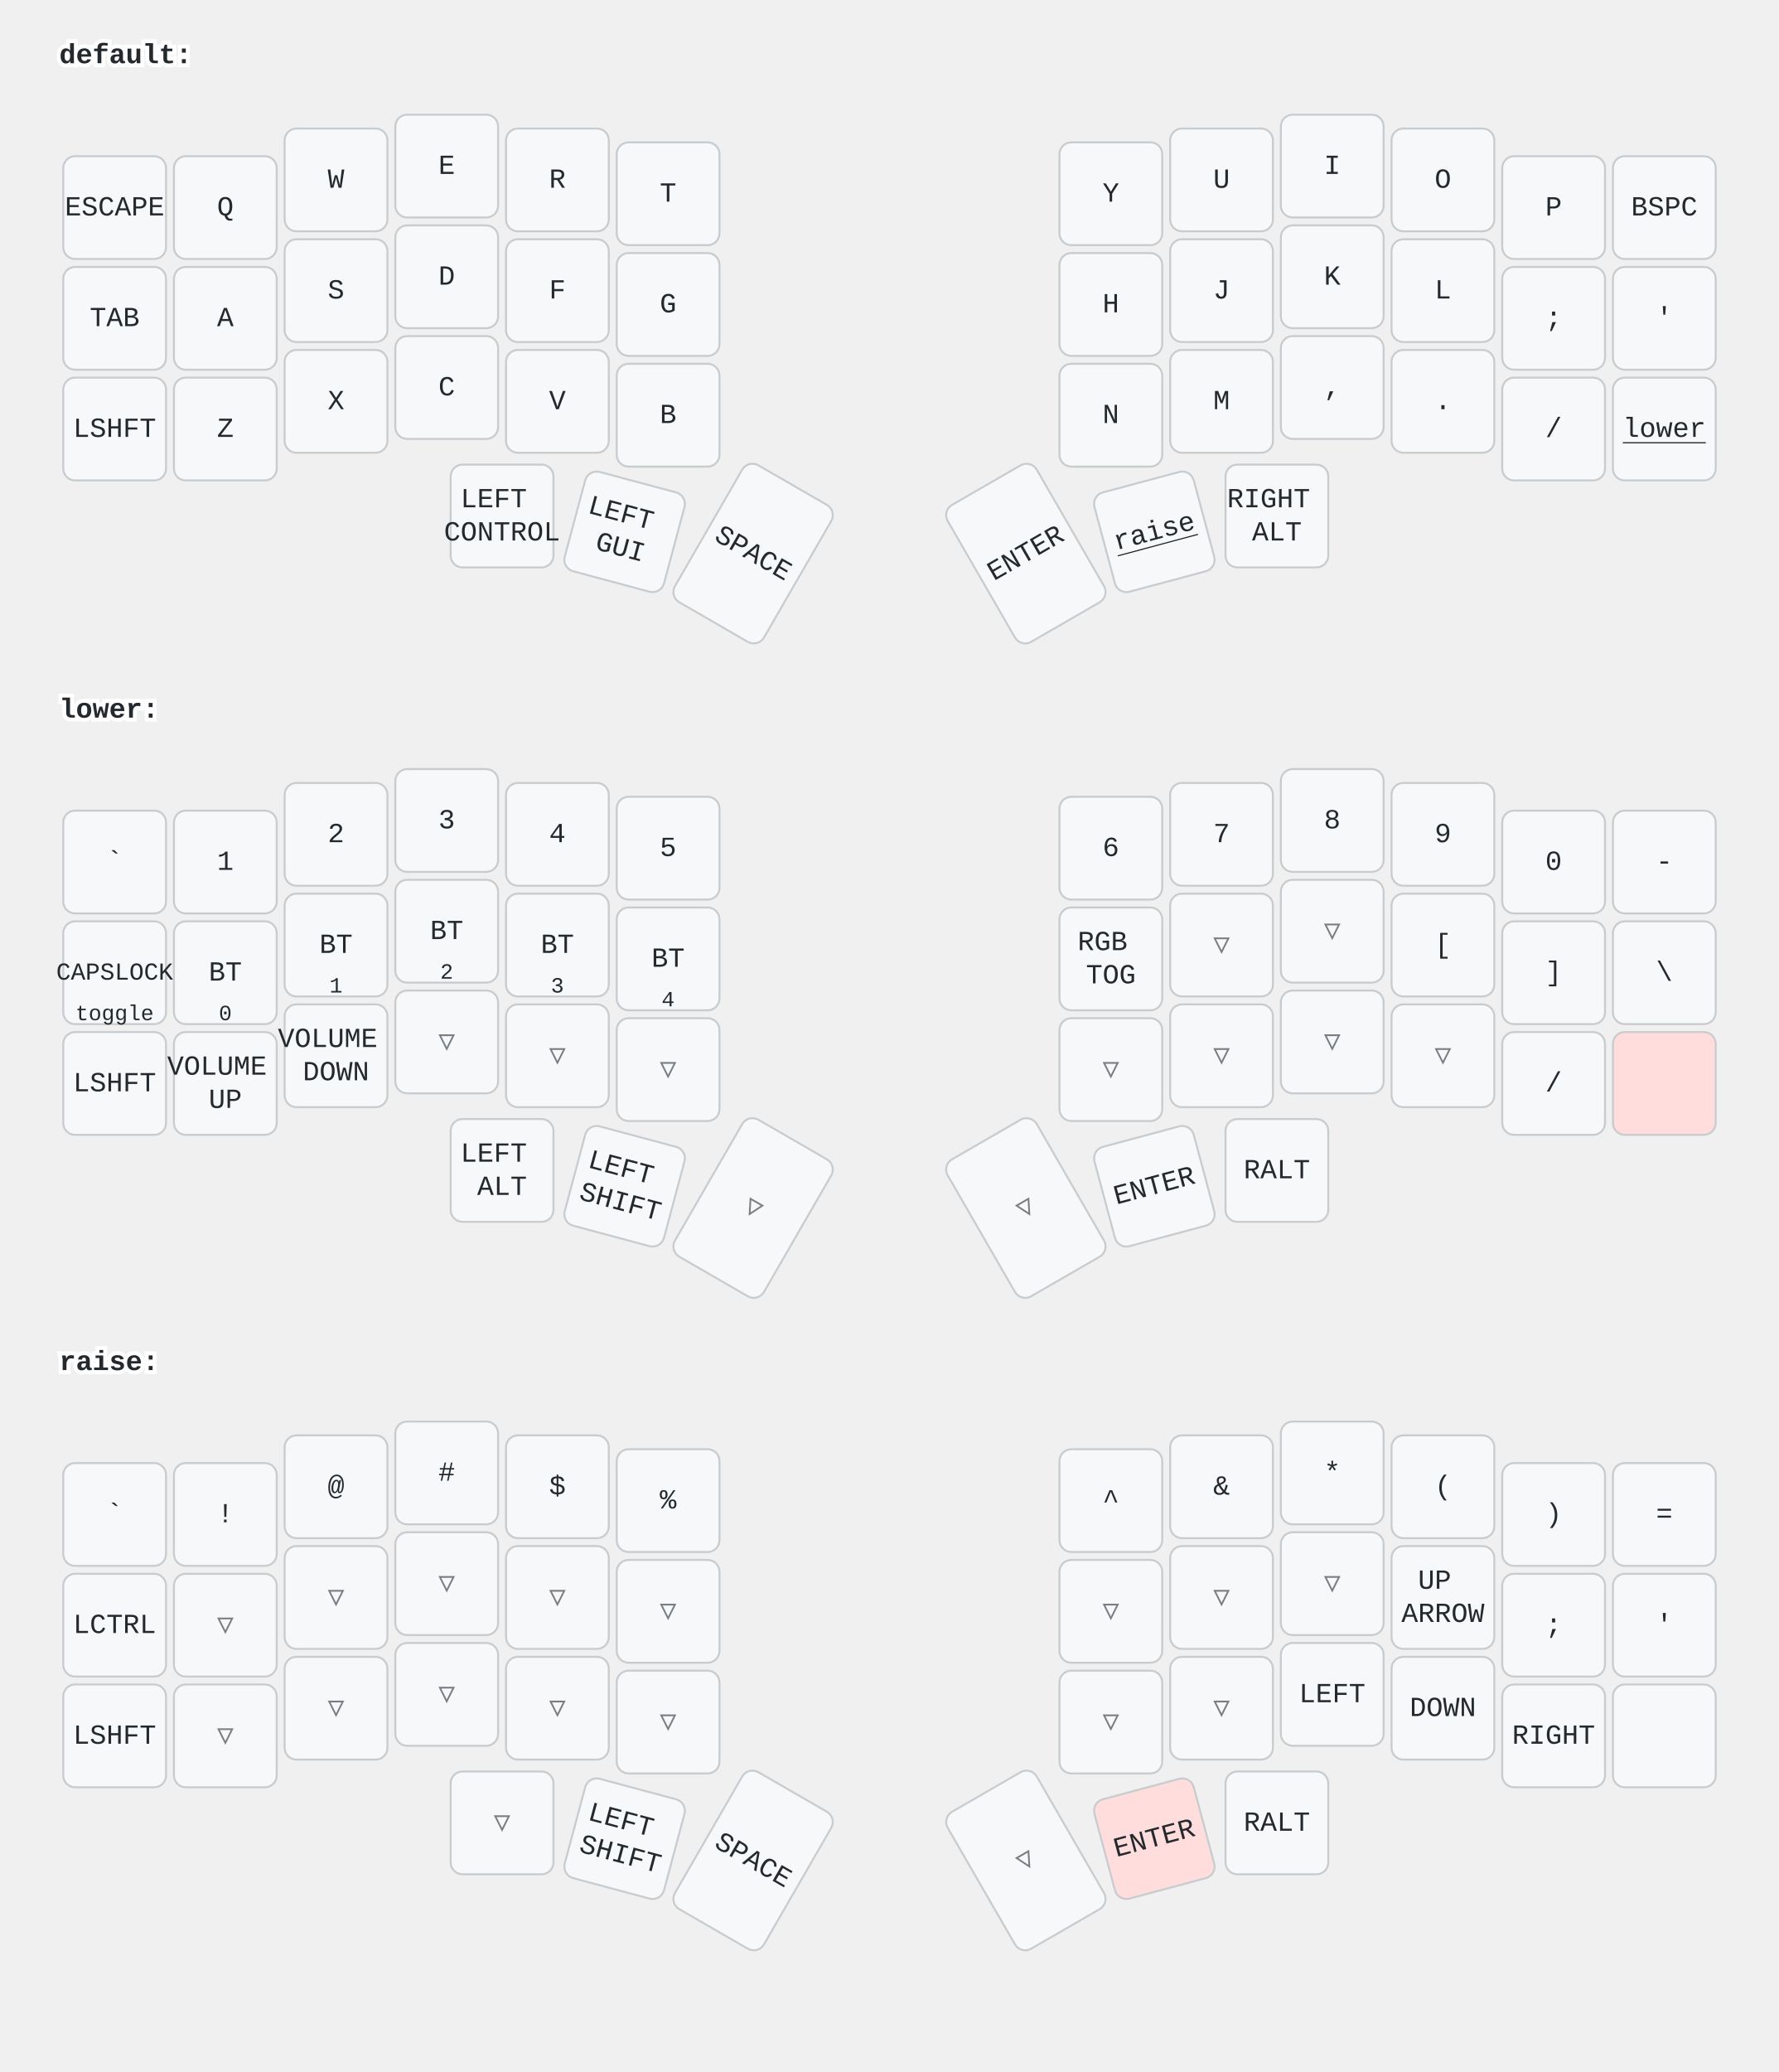
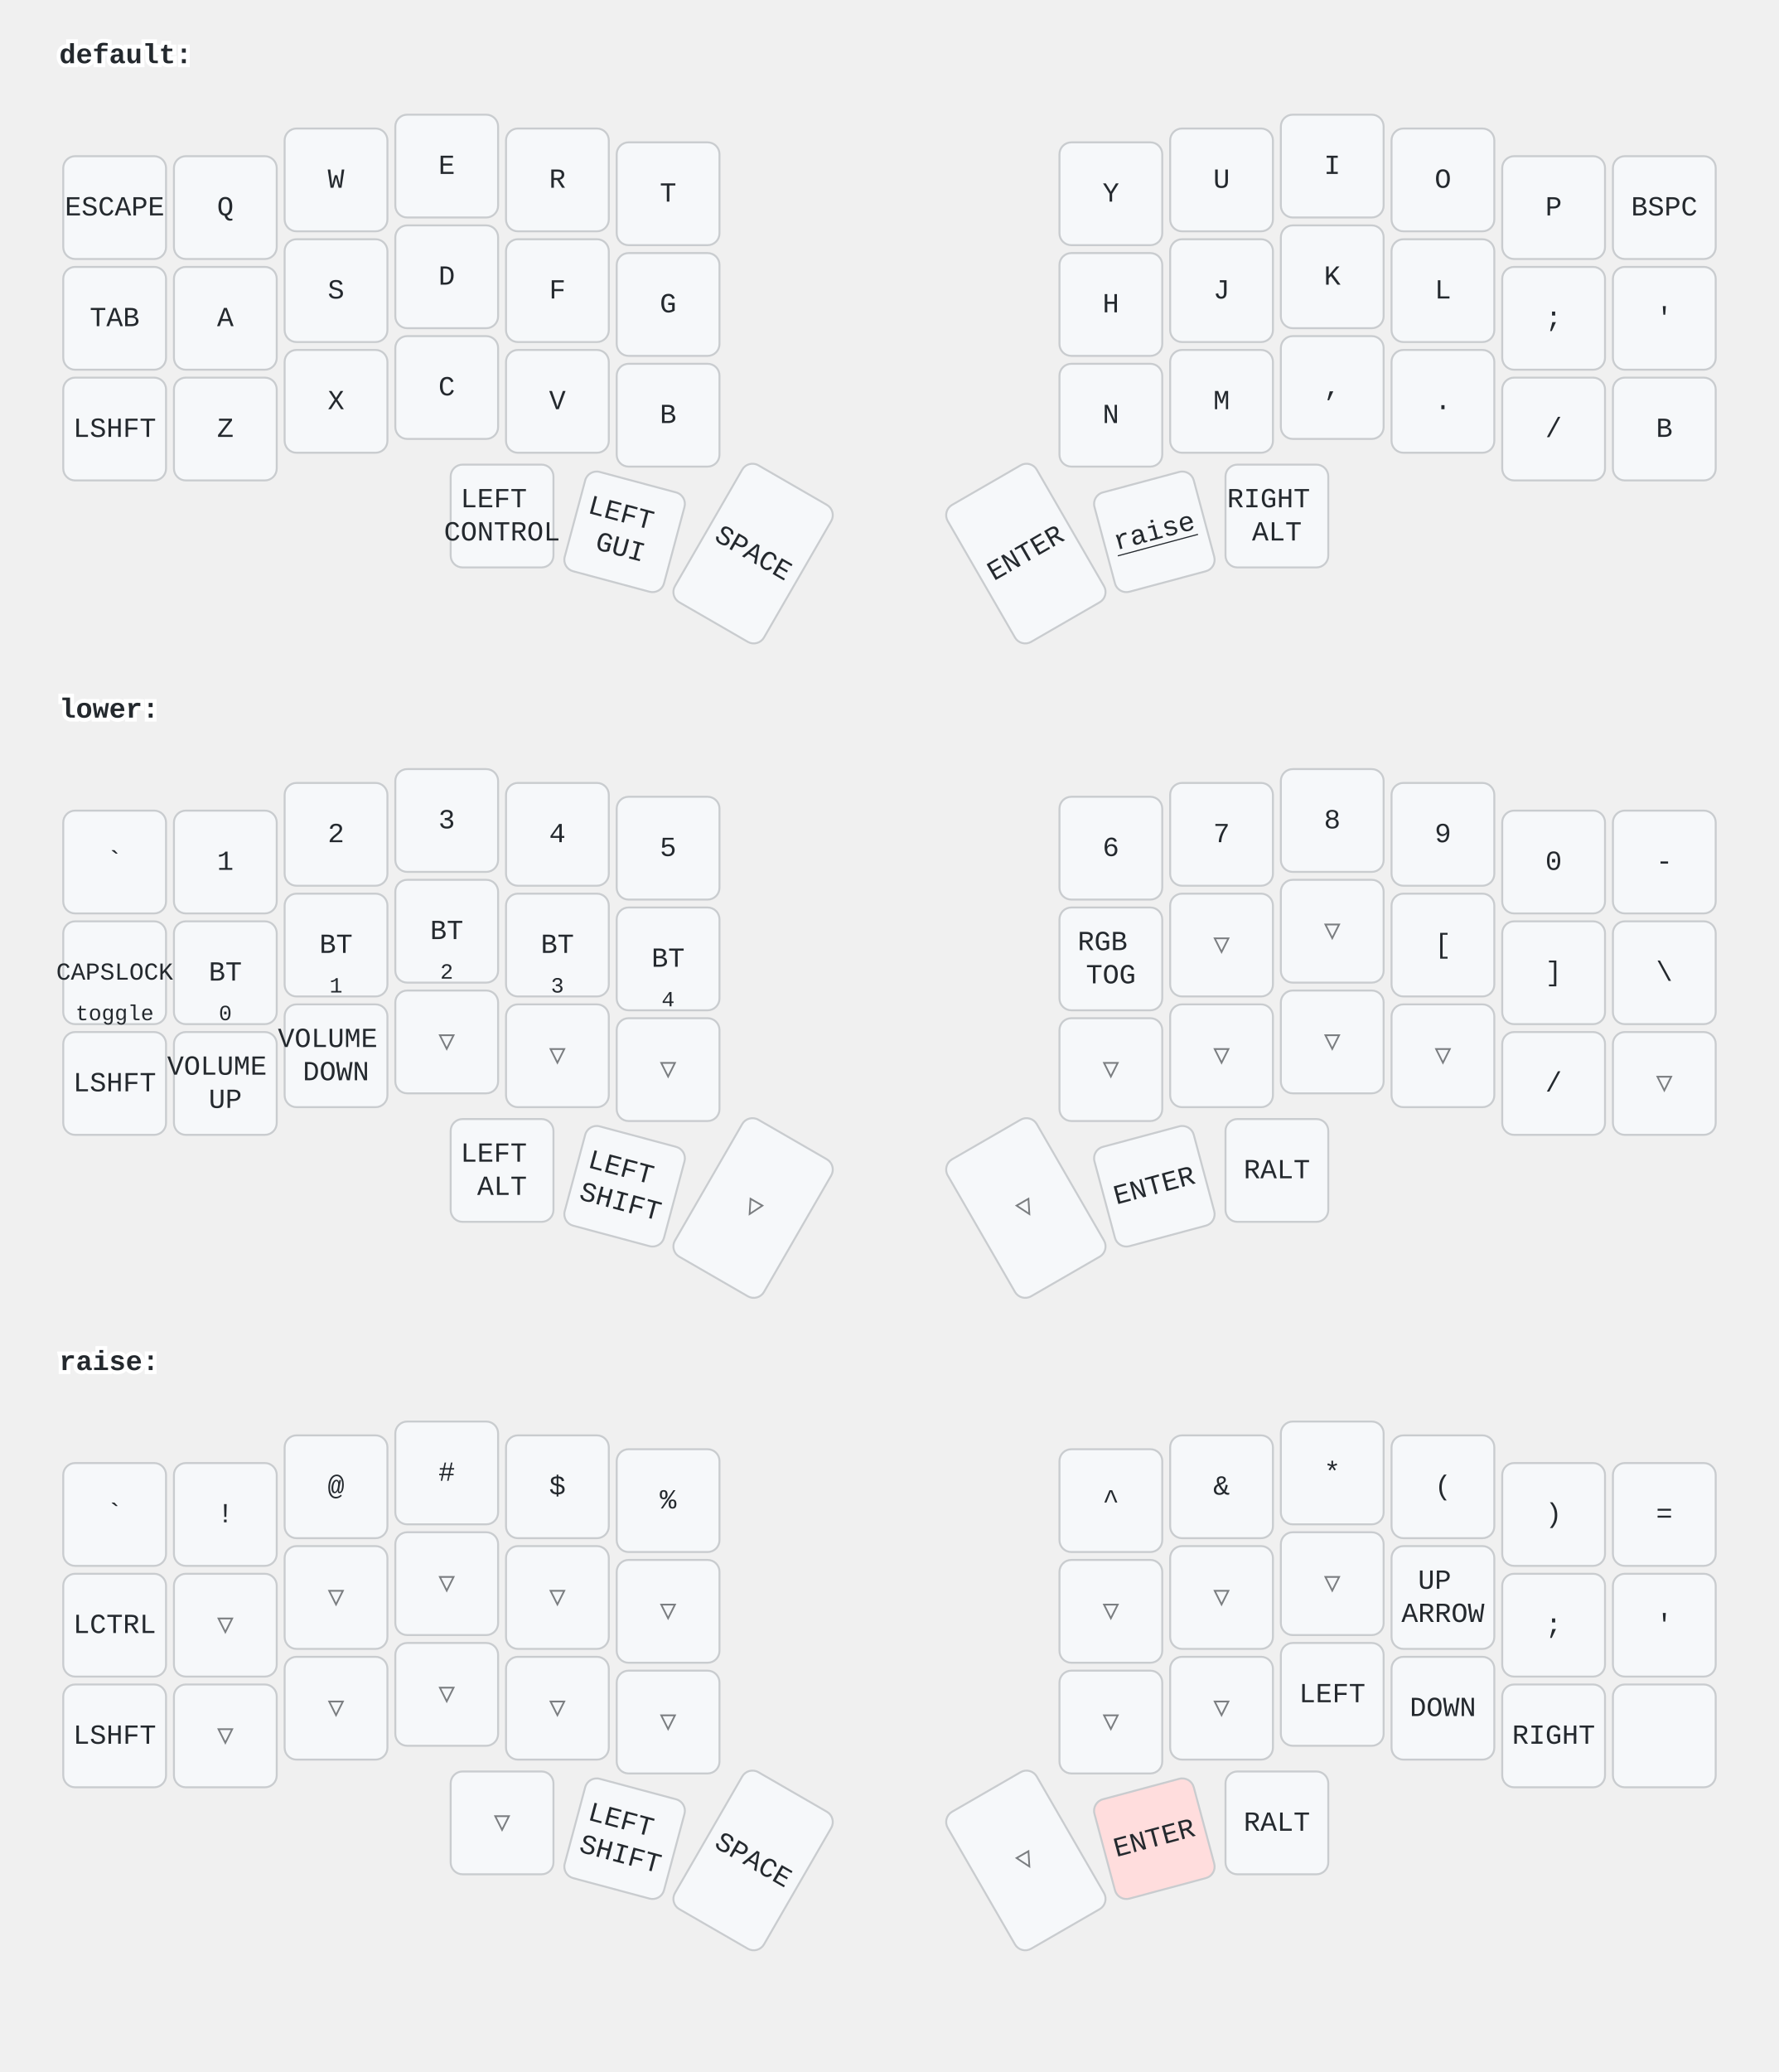
<svg xmlns="http://www.w3.org/2000/svg" width="900" height="1048" viewBox="0 0 900 1048" class="keymap">
  <style>/* inherit to force styles through use tags */
svg path {
    fill: inherit;
}

/* font and background color specifications */
svg.keymap {
    font-family: SFMono-Regular,Consolas,Liberation Mono,Menlo,monospace;
    font-size: 14px;
    font-kerning: normal;
    text-rendering: optimizeLegibility;
    fill: #24292e;
}

/* default key styling */
rect.key {
    fill: #f6f8fa;
}

rect.key, rect.combo {
    stroke: #c9cccf;
    stroke-width: 1;
}

/* default key side styling, only used is draw_key_sides is set */
rect.side {
    filter: brightness(90%);
}

/* color accent for combo boxes */
rect.combo, rect.combo-separate {
    fill: #cdf;
}

/* color accent for held keys */
rect.held, rect.combo.held {
    fill: #fdd;
}

/* color accent for ghost (optional) keys */
rect.ghost, rect.combo.ghost {
    stroke-dasharray: 4, 4;
    stroke-width: 2;
}

text {
    text-anchor: middle;
    dominant-baseline: middle;
}

/* styling for layer labels */
text.label {
    font-weight: bold;
    text-anchor: start;
    stroke: white;
    stroke-width: 4;
    paint-order: stroke;
}

/* styling for optional footer */
text.footer {
    text-anchor: end;
    dominant-baseline: auto;
    stroke: white;
    stroke-width: 4;
    paint-order: stroke;
}

/* styling for combo tap, and key non-tap label text */
text.combo, text.hold, text.shifted, text.left, text.right {
    font-size: 11px;
}

text.hold {
    text-anchor: middle;
    dominant-baseline: auto;
}

text.shifted {
    text-anchor: middle;
    dominant-baseline: hanging;
}

text.left {
    text-anchor: start;
}

text.right {
    text-anchor: end;
}

text.layer-activator {
    text-decoration: underline;
}

/* styling for hold/shifted label text in combo box */
text.combo.hold, text.combo.shifted, text.combo.left, text.combo.right {
    font-size: 8px;
}

/* lighter symbol for transparent keys */
text.trans {
    fill: #7b7e81;
}

/* styling for combo dendrons */
path.combo {
    stroke-width: 1;
    stroke: gray;
    fill: none;
}

/* Start Tabler Icons Cleanup */
/* cannot use height/width with glyphs */
.icon-tabler &gt; path {
    fill: inherit;
    stroke: inherit;
    stroke-width: 2;
}
/* hide tabler's default box */
.icon-tabler &gt; path[stroke="none"][fill="none"] {
    visibility: hidden;
}
/* End Tabler Icons Cleanup */
</style>
  <g transform="translate(30, 0)" class="layer-default">
    <text x="0" y="28" class="label" id="default">default:</text>
    <g transform="translate(0, 56)">
      <g transform="translate(28, 49)" class="key keypos-0">
        <rect rx="6" ry="6" x="-26" y="-26" width="52" height="52" class="key" />
        <text x="0" y="0" class="key tap">ESCAPE</text>
      </g>
      <g transform="translate(84, 49)" class="key keypos-1">
        <rect rx="6" ry="6" x="-26" y="-26" width="52" height="52" class="key" />
        <text x="0" y="0" class="key tap">Q</text>
      </g>
      <g transform="translate(140, 35)" class="key keypos-2">
        <rect rx="6" ry="6" x="-26" y="-26" width="52" height="52" class="key" />
        <text x="0" y="0" class="key tap">W</text>
      </g>
      <g transform="translate(196, 28)" class="key keypos-3">
        <rect rx="6" ry="6" x="-26" y="-26" width="52" height="52" class="key" />
        <text x="0" y="0" class="key tap">E</text>
      </g>
      <g transform="translate(252, 35)" class="key keypos-4">
        <rect rx="6" ry="6" x="-26" y="-26" width="52" height="52" class="key" />
        <text x="0" y="0" class="key tap">R</text>
      </g>
      <g transform="translate(308, 42)" class="key keypos-5">
        <rect rx="6" ry="6" x="-26" y="-26" width="52" height="52" class="key" />
        <text x="0" y="0" class="key tap">T</text>
      </g>
      <g transform="translate(532, 42)" class="key keypos-6">
        <rect rx="6" ry="6" x="-26" y="-26" width="52" height="52" class="key" />
        <text x="0" y="0" class="key tap">Y</text>
      </g>
      <g transform="translate(588, 35)" class="key keypos-7">
        <rect rx="6" ry="6" x="-26" y="-26" width="52" height="52" class="key" />
        <text x="0" y="0" class="key tap">U</text>
      </g>
      <g transform="translate(644, 28)" class="key keypos-8">
        <rect rx="6" ry="6" x="-26" y="-26" width="52" height="52" class="key" />
        <text x="0" y="0" class="key tap">I</text>
      </g>
      <g transform="translate(700, 35)" class="key keypos-9">
        <rect rx="6" ry="6" x="-26" y="-26" width="52" height="52" class="key" />
        <text x="0" y="0" class="key tap">O</text>
      </g>
      <g transform="translate(756, 49)" class="key keypos-10">
        <rect rx="6" ry="6" x="-26" y="-26" width="52" height="52" class="key" />
        <text x="0" y="0" class="key tap">P</text>
      </g>
      <g transform="translate(812, 49)" class="key keypos-11">
        <rect rx="6" ry="6" x="-26" y="-26" width="52" height="52" class="key" />
        <text x="0" y="0" class="key tap">BSPC</text>
      </g>
      <g transform="translate(28, 105)" class="key keypos-12">
        <rect rx="6" ry="6" x="-26" y="-26" width="52" height="52" class="key" />
        <text x="0" y="0" class="key tap">TAB</text>
      </g>
      <g transform="translate(84, 105)" class="key keypos-13">
        <rect rx="6" ry="6" x="-26" y="-26" width="52" height="52" class="key" />
        <text x="0" y="0" class="key tap">A</text>
      </g>
      <g transform="translate(140, 91)" class="key keypos-14">
        <rect rx="6" ry="6" x="-26" y="-26" width="52" height="52" class="key" />
        <text x="0" y="0" class="key tap">S</text>
      </g>
      <g transform="translate(196, 84)" class="key keypos-15">
        <rect rx="6" ry="6" x="-26" y="-26" width="52" height="52" class="key" />
        <text x="0" y="0" class="key tap">D</text>
      </g>
      <g transform="translate(252, 91)" class="key keypos-16">
        <rect rx="6" ry="6" x="-26" y="-26" width="52" height="52" class="key" />
        <text x="0" y="0" class="key tap">F</text>
      </g>
      <g transform="translate(308, 98)" class="key keypos-17">
        <rect rx="6" ry="6" x="-26" y="-26" width="52" height="52" class="key" />
        <text x="0" y="0" class="key tap">G</text>
      </g>
      <g transform="translate(532, 98)" class="key keypos-18">
        <rect rx="6" ry="6" x="-26" y="-26" width="52" height="52" class="key" />
        <text x="0" y="0" class="key tap">H</text>
      </g>
      <g transform="translate(588, 91)" class="key keypos-19">
        <rect rx="6" ry="6" x="-26" y="-26" width="52" height="52" class="key" />
        <text x="0" y="0" class="key tap">J</text>
      </g>
      <g transform="translate(644, 84)" class="key keypos-20">
        <rect rx="6" ry="6" x="-26" y="-26" width="52" height="52" class="key" />
        <text x="0" y="0" class="key tap">K</text>
      </g>
      <g transform="translate(700, 91)" class="key keypos-21">
        <rect rx="6" ry="6" x="-26" y="-26" width="52" height="52" class="key" />
        <text x="0" y="0" class="key tap">L</text>
      </g>
      <g transform="translate(756, 105)" class="key keypos-22">
        <rect rx="6" ry="6" x="-26" y="-26" width="52" height="52" class="key" />
        <text x="0" y="0" class="key tap">;</text>
      </g>
      <g transform="translate(812, 105)" class="key keypos-23">
        <rect rx="6" ry="6" x="-26" y="-26" width="52" height="52" class="key" />
        <text x="0" y="0" class="key tap">'</text>
      </g>
      <g transform="translate(28, 161)" class="key keypos-24">
        <rect rx="6" ry="6" x="-26" y="-26" width="52" height="52" class="key" />
        <text x="0" y="0" class="key tap">LSHFT</text>
      </g>
      <g transform="translate(84, 161)" class="key keypos-25">
        <rect rx="6" ry="6" x="-26" y="-26" width="52" height="52" class="key" />
        <text x="0" y="0" class="key tap">Z</text>
      </g>
      <g transform="translate(140, 147)" class="key keypos-26">
        <rect rx="6" ry="6" x="-26" y="-26" width="52" height="52" class="key" />
        <text x="0" y="0" class="key tap">X</text>
      </g>
      <g transform="translate(196, 140)" class="key keypos-27">
        <rect rx="6" ry="6" x="-26" y="-26" width="52" height="52" class="key" />
        <text x="0" y="0" class="key tap">C</text>
      </g>
      <g transform="translate(252, 147)" class="key keypos-28">
        <rect rx="6" ry="6" x="-26" y="-26" width="52" height="52" class="key" />
        <text x="0" y="0" class="key tap">V</text>
      </g>
      <g transform="translate(308, 154)" class="key keypos-29">
        <rect rx="6" ry="6" x="-26" y="-26" width="52" height="52" class="key" />
        <text x="0" y="0" class="key tap">B</text>
      </g>
      <g transform="translate(532, 154)" class="key keypos-30">
        <rect rx="6" ry="6" x="-26" y="-26" width="52" height="52" class="key" />
        <text x="0" y="0" class="key tap">N</text>
      </g>
      <g transform="translate(588, 147)" class="key keypos-31">
        <rect rx="6" ry="6" x="-26" y="-26" width="52" height="52" class="key" />
        <text x="0" y="0" class="key tap">M</text>
      </g>
      <g transform="translate(644, 140)" class="key keypos-32">
        <rect rx="6" ry="6" x="-26" y="-26" width="52" height="52" class="key" />
        <text x="0" y="0" class="key tap">,</text>
      </g>
      <g transform="translate(700, 147)" class="key keypos-33">
        <rect rx="6" ry="6" x="-26" y="-26" width="52" height="52" class="key" />
        <text x="0" y="0" class="key tap">.</text>
      </g>
      <g transform="translate(756, 161)" class="key keypos-34">
        <rect rx="6" ry="6" x="-26" y="-26" width="52" height="52" class="key" />
        <text x="0" y="0" class="key tap">/</text>
      </g>
      <g transform="translate(812, 161)" class="key keypos-35">
        <rect rx="6" ry="6" x="-26" y="-26" width="52" height="52" class="key" />
-         <a href="#lower">
-           <text x="0" y="0" class="key tap layer-activator">lower</text>
-         </a>
+         <text x="0" y="0" class="key tap">B</text>
      </g>
      <g transform="translate(224, 205)" class="key keypos-36">
        <rect rx="6" ry="6" x="-26" y="-26" width="52" height="52" class="key" />
        <text x="0" y="0" class="key tap">
          <tspan x="0" dy="-0.6em">LEFT</tspan>
          <tspan x="0" dy="1.2em">CONTROL</tspan>
        </text>
      </g>
      <g transform="translate(286, 213) rotate(15.0)" class="key keypos-37">
        <rect rx="6" ry="6" x="-26" y="-26" width="52" height="52" class="key" />
        <text x="0" y="0" class="key tap">
          <tspan x="0" dy="-0.6em">LEFT</tspan>
          <tspan x="0" dy="1.2em">GUI</tspan>
        </text>
      </g>
      <g transform="translate(351, 224) rotate(30.0)" class="key keypos-38">
        <rect rx="6" ry="6" x="-26" y="-40" width="52" height="80" class="key" />
        <text x="0" y="0" class="key tap">SPACE</text>
      </g>
      <g transform="translate(489, 224) rotate(-30.0)" class="key keypos-39">
        <rect rx="6" ry="6" x="-26" y="-40" width="52" height="80" class="key" />
        <text x="0" y="0" class="key tap">ENTER</text>
      </g>
      <g transform="translate(554, 213) rotate(-15.0)" class="key keypos-40">
        <rect rx="6" ry="6" x="-26" y="-26" width="52" height="52" class="key" />
        <a href="#raise">
          <text x="0" y="0" class="key tap layer-activator">raise</text>
        </a>
      </g>
      <g transform="translate(616, 205)" class="key keypos-41">
        <rect rx="6" ry="6" x="-26" y="-26" width="52" height="52" class="key" />
        <text x="0" y="0" class="key tap">
          <tspan x="0" dy="-0.6em">RIGHT</tspan>
          <tspan x="0" dy="1.2em">ALT</tspan>
        </text>
      </g>
    </g>
  </g>
  <g transform="translate(30, 331)" class="layer-lower">
    <text x="0" y="28" class="label" id="lower">lower:</text>
    <g transform="translate(0, 56)">
      <g transform="translate(28, 49)" class="key keypos-0">
        <rect rx="6" ry="6" x="-26" y="-26" width="52" height="52" class="key" />
        <text x="0" y="0" class="key tap">`</text>
      </g>
      <g transform="translate(84, 49)" class="key keypos-1">
        <rect rx="6" ry="6" x="-26" y="-26" width="52" height="52" class="key" />
        <text x="0" y="0" class="key tap">1</text>
      </g>
      <g transform="translate(140, 35)" class="key keypos-2">
        <rect rx="6" ry="6" x="-26" y="-26" width="52" height="52" class="key" />
        <text x="0" y="0" class="key tap">2</text>
      </g>
      <g transform="translate(196, 28)" class="key keypos-3">
        <rect rx="6" ry="6" x="-26" y="-26" width="52" height="52" class="key" />
        <text x="0" y="0" class="key tap">3</text>
      </g>
      <g transform="translate(252, 35)" class="key keypos-4">
        <rect rx="6" ry="6" x="-26" y="-26" width="52" height="52" class="key" />
        <text x="0" y="0" class="key tap">4</text>
      </g>
      <g transform="translate(308, 42)" class="key keypos-5">
        <rect rx="6" ry="6" x="-26" y="-26" width="52" height="52" class="key" />
        <text x="0" y="0" class="key tap">5</text>
      </g>
      <g transform="translate(532, 42)" class="key keypos-6">
        <rect rx="6" ry="6" x="-26" y="-26" width="52" height="52" class="key" />
        <text x="0" y="0" class="key tap">6</text>
      </g>
      <g transform="translate(588, 35)" class="key keypos-7">
        <rect rx="6" ry="6" x="-26" y="-26" width="52" height="52" class="key" />
        <text x="0" y="0" class="key tap">7</text>
      </g>
      <g transform="translate(644, 28)" class="key keypos-8">
        <rect rx="6" ry="6" x="-26" y="-26" width="52" height="52" class="key" />
        <text x="0" y="0" class="key tap">8</text>
      </g>
      <g transform="translate(700, 35)" class="key keypos-9">
        <rect rx="6" ry="6" x="-26" y="-26" width="52" height="52" class="key" />
        <text x="0" y="0" class="key tap">9</text>
      </g>
      <g transform="translate(756, 49)" class="key keypos-10">
        <rect rx="6" ry="6" x="-26" y="-26" width="52" height="52" class="key" />
        <text x="0" y="0" class="key tap">0</text>
      </g>
      <g transform="translate(812, 49)" class="key keypos-11">
        <rect rx="6" ry="6" x="-26" y="-26" width="52" height="52" class="key" />
        <text x="0" y="0" class="key tap">-</text>
      </g>
      <g transform="translate(28, 105)" class="key keypos-12">
        <rect rx="6" ry="6" x="-26" y="-26" width="52" height="52" class="key" />
        <text x="0" y="0" class="key tap">
          <tspan style="font-size: 88%">CAPSLOCK</tspan>
        </text>
        <text x="0" y="24" class="key hold">toggle</text>
      </g>
      <g transform="translate(84, 105)" class="key keypos-13">
        <rect rx="6" ry="6" x="-26" y="-26" width="52" height="52" class="key" />
        <text x="0" y="0" class="key tap">BT</text>
        <text x="0" y="24" class="key hold">0</text>
      </g>
      <g transform="translate(140, 91)" class="key keypos-14">
        <rect rx="6" ry="6" x="-26" y="-26" width="52" height="52" class="key" />
        <text x="0" y="0" class="key tap">BT</text>
        <text x="0" y="24" class="key hold">1</text>
      </g>
      <g transform="translate(196, 84)" class="key keypos-15">
        <rect rx="6" ry="6" x="-26" y="-26" width="52" height="52" class="key" />
        <text x="0" y="0" class="key tap">BT</text>
        <text x="0" y="24" class="key hold">2</text>
      </g>
      <g transform="translate(252, 91)" class="key keypos-16">
        <rect rx="6" ry="6" x="-26" y="-26" width="52" height="52" class="key" />
        <text x="0" y="0" class="key tap">BT</text>
        <text x="0" y="24" class="key hold">3</text>
      </g>
      <g transform="translate(308, 98)" class="key keypos-17">
        <rect rx="6" ry="6" x="-26" y="-26" width="52" height="52" class="key" />
        <text x="0" y="0" class="key tap">BT</text>
        <text x="0" y="24" class="key hold">4</text>
      </g>
      <g transform="translate(532, 98)" class="key keypos-18">
        <rect rx="6" ry="6" x="-26" y="-26" width="52" height="52" class="key" />
        <text x="0" y="0" class="key tap">
          <tspan x="0" dy="-0.6em">RGB</tspan>
          <tspan x="0" dy="1.2em">TOG</tspan>
        </text>
      </g>
      <g transform="translate(588, 91)" class="key trans keypos-19">
        <rect rx="6" ry="6" x="-26" y="-26" width="52" height="52" class="key trans" />
        <text x="0" y="0" class="key trans tap">▽</text>
      </g>
      <g transform="translate(644, 84)" class="key trans keypos-20">
        <rect rx="6" ry="6" x="-26" y="-26" width="52" height="52" class="key trans" />
        <text x="0" y="0" class="key trans tap">▽</text>
      </g>
      <g transform="translate(700, 91)" class="key keypos-21">
        <rect rx="6" ry="6" x="-26" y="-26" width="52" height="52" class="key" />
        <text x="0" y="0" class="key tap">[</text>
      </g>
      <g transform="translate(756, 105)" class="key keypos-22">
        <rect rx="6" ry="6" x="-26" y="-26" width="52" height="52" class="key" />
        <text x="0" y="0" class="key tap">]</text>
      </g>
      <g transform="translate(812, 105)" class="key keypos-23">
        <rect rx="6" ry="6" x="-26" y="-26" width="52" height="52" class="key" />
        <text x="0" y="0" class="key tap">\</text>
      </g>
      <g transform="translate(28, 161)" class="key keypos-24">
        <rect rx="6" ry="6" x="-26" y="-26" width="52" height="52" class="key" />
        <text x="0" y="0" class="key tap">LSHFT</text>
      </g>
      <g transform="translate(84, 161)" class="key keypos-25">
        <rect rx="6" ry="6" x="-26" y="-26" width="52" height="52" class="key" />
        <text x="0" y="0" class="key tap">
          <tspan x="0" dy="-0.6em">VOLUME</tspan>
          <tspan x="0" dy="1.2em">UP</tspan>
        </text>
      </g>
      <g transform="translate(140, 147)" class="key keypos-26">
        <rect rx="6" ry="6" x="-26" y="-26" width="52" height="52" class="key" />
        <text x="0" y="0" class="key tap">
          <tspan x="0" dy="-0.6em">VOLUME</tspan>
          <tspan x="0" dy="1.2em">DOWN</tspan>
        </text>
      </g>
      <g transform="translate(196, 140)" class="key trans keypos-27">
        <rect rx="6" ry="6" x="-26" y="-26" width="52" height="52" class="key trans" />
        <text x="0" y="0" class="key trans tap">▽</text>
      </g>
      <g transform="translate(252, 147)" class="key trans keypos-28">
        <rect rx="6" ry="6" x="-26" y="-26" width="52" height="52" class="key trans" />
        <text x="0" y="0" class="key trans tap">▽</text>
      </g>
      <g transform="translate(308, 154)" class="key trans keypos-29">
        <rect rx="6" ry="6" x="-26" y="-26" width="52" height="52" class="key trans" />
        <text x="0" y="0" class="key trans tap">▽</text>
      </g>
      <g transform="translate(532, 154)" class="key trans keypos-30">
        <rect rx="6" ry="6" x="-26" y="-26" width="52" height="52" class="key trans" />
        <text x="0" y="0" class="key trans tap">▽</text>
      </g>
      <g transform="translate(588, 147)" class="key trans keypos-31">
        <rect rx="6" ry="6" x="-26" y="-26" width="52" height="52" class="key trans" />
        <text x="0" y="0" class="key trans tap">▽</text>
      </g>
      <g transform="translate(644, 140)" class="key trans keypos-32">
        <rect rx="6" ry="6" x="-26" y="-26" width="52" height="52" class="key trans" />
        <text x="0" y="0" class="key trans tap">▽</text>
      </g>
      <g transform="translate(700, 147)" class="key trans keypos-33">
        <rect rx="6" ry="6" x="-26" y="-26" width="52" height="52" class="key trans" />
        <text x="0" y="0" class="key trans tap">▽</text>
      </g>
      <g transform="translate(756, 161)" class="key keypos-34">
        <rect rx="6" ry="6" x="-26" y="-26" width="52" height="52" class="key" />
        <text x="0" y="0" class="key tap">/</text>
      </g>
-       <g transform="translate(812, 161)" class="key held keypos-35">
-         <rect rx="6" ry="6" x="-26" y="-26" width="52" height="52" class="key held" />
+       <g transform="translate(812, 161)" class="key trans keypos-35">
+         <rect rx="6" ry="6" x="-26" y="-26" width="52" height="52" class="key trans" />
+         <text x="0" y="0" class="key trans tap">▽</text>
      </g>
      <g transform="translate(224, 205)" class="key keypos-36">
        <rect rx="6" ry="6" x="-26" y="-26" width="52" height="52" class="key" />
        <text x="0" y="0" class="key tap">
          <tspan x="0" dy="-0.6em">LEFT</tspan>
          <tspan x="0" dy="1.2em">ALT</tspan>
        </text>
      </g>
      <g transform="translate(286, 213) rotate(15.0)" class="key keypos-37">
        <rect rx="6" ry="6" x="-26" y="-26" width="52" height="52" class="key" />
        <text x="0" y="0" class="key tap">
          <tspan x="0" dy="-0.6em">LEFT</tspan>
          <tspan x="0" dy="1.2em">SHIFT</tspan>
        </text>
      </g>
      <g transform="translate(351, 224) rotate(30.0)" class="key trans keypos-38">
        <rect rx="6" ry="6" x="-26" y="-40" width="52" height="80" class="key trans" />
        <text x="0" y="0" class="key trans tap">▽</text>
      </g>
      <g transform="translate(489, 224) rotate(-30.0)" class="key trans keypos-39">
        <rect rx="6" ry="6" x="-26" y="-40" width="52" height="80" class="key trans" />
        <text x="0" y="0" class="key trans tap">▽</text>
      </g>
      <g transform="translate(554, 213) rotate(-15.0)" class="key keypos-40">
        <rect rx="6" ry="6" x="-26" y="-26" width="52" height="52" class="key" />
        <text x="0" y="0" class="key tap">ENTER</text>
      </g>
      <g transform="translate(616, 205)" class="key keypos-41">
        <rect rx="6" ry="6" x="-26" y="-26" width="52" height="52" class="key" />
        <text x="0" y="0" class="key tap">RALT</text>
      </g>
    </g>
  </g>
  <g transform="translate(30, 661)" class="layer-raise">
    <text x="0" y="28" class="label" id="raise">raise:</text>
    <g transform="translate(0, 56)">
      <g transform="translate(28, 49)" class="key keypos-0">
        <rect rx="6" ry="6" x="-26" y="-26" width="52" height="52" class="key" />
        <text x="0" y="0" class="key tap">`</text>
      </g>
      <g transform="translate(84, 49)" class="key keypos-1">
        <rect rx="6" ry="6" x="-26" y="-26" width="52" height="52" class="key" />
        <text x="0" y="0" class="key tap">!</text>
      </g>
      <g transform="translate(140, 35)" class="key keypos-2">
        <rect rx="6" ry="6" x="-26" y="-26" width="52" height="52" class="key" />
        <text x="0" y="0" class="key tap">@</text>
      </g>
      <g transform="translate(196, 28)" class="key keypos-3">
        <rect rx="6" ry="6" x="-26" y="-26" width="52" height="52" class="key" />
        <text x="0" y="0" class="key tap">#</text>
      </g>
      <g transform="translate(252, 35)" class="key keypos-4">
        <rect rx="6" ry="6" x="-26" y="-26" width="52" height="52" class="key" />
        <text x="0" y="0" class="key tap">$</text>
      </g>
      <g transform="translate(308, 42)" class="key keypos-5">
        <rect rx="6" ry="6" x="-26" y="-26" width="52" height="52" class="key" />
        <text x="0" y="0" class="key tap">%</text>
      </g>
      <g transform="translate(532, 42)" class="key keypos-6">
        <rect rx="6" ry="6" x="-26" y="-26" width="52" height="52" class="key" />
        <text x="0" y="0" class="key tap">^</text>
      </g>
      <g transform="translate(588, 35)" class="key keypos-7">
        <rect rx="6" ry="6" x="-26" y="-26" width="52" height="52" class="key" />
        <text x="0" y="0" class="key tap">&amp;</text>
      </g>
      <g transform="translate(644, 28)" class="key keypos-8">
        <rect rx="6" ry="6" x="-26" y="-26" width="52" height="52" class="key" />
        <text x="0" y="0" class="key tap">*</text>
      </g>
      <g transform="translate(700, 35)" class="key keypos-9">
        <rect rx="6" ry="6" x="-26" y="-26" width="52" height="52" class="key" />
        <text x="0" y="0" class="key tap">(</text>
      </g>
      <g transform="translate(756, 49)" class="key keypos-10">
        <rect rx="6" ry="6" x="-26" y="-26" width="52" height="52" class="key" />
        <text x="0" y="0" class="key tap">)</text>
      </g>
      <g transform="translate(812, 49)" class="key keypos-11">
        <rect rx="6" ry="6" x="-26" y="-26" width="52" height="52" class="key" />
        <text x="0" y="0" class="key tap">=</text>
      </g>
      <g transform="translate(28, 105)" class="key keypos-12">
        <rect rx="6" ry="6" x="-26" y="-26" width="52" height="52" class="key" />
        <text x="0" y="0" class="key tap">LCTRL</text>
      </g>
      <g transform="translate(84, 105)" class="key trans keypos-13">
        <rect rx="6" ry="6" x="-26" y="-26" width="52" height="52" class="key trans" />
        <text x="0" y="0" class="key trans tap">▽</text>
      </g>
      <g transform="translate(140, 91)" class="key trans keypos-14">
        <rect rx="6" ry="6" x="-26" y="-26" width="52" height="52" class="key trans" />
        <text x="0" y="0" class="key trans tap">▽</text>
      </g>
      <g transform="translate(196, 84)" class="key trans keypos-15">
        <rect rx="6" ry="6" x="-26" y="-26" width="52" height="52" class="key trans" />
        <text x="0" y="0" class="key trans tap">▽</text>
      </g>
      <g transform="translate(252, 91)" class="key trans keypos-16">
        <rect rx="6" ry="6" x="-26" y="-26" width="52" height="52" class="key trans" />
        <text x="0" y="0" class="key trans tap">▽</text>
      </g>
      <g transform="translate(308, 98)" class="key trans keypos-17">
        <rect rx="6" ry="6" x="-26" y="-26" width="52" height="52" class="key trans" />
        <text x="0" y="0" class="key trans tap">▽</text>
      </g>
      <g transform="translate(532, 98)" class="key trans keypos-18">
        <rect rx="6" ry="6" x="-26" y="-26" width="52" height="52" class="key trans" />
        <text x="0" y="0" class="key trans tap">▽</text>
      </g>
      <g transform="translate(588, 91)" class="key trans keypos-19">
        <rect rx="6" ry="6" x="-26" y="-26" width="52" height="52" class="key trans" />
        <text x="0" y="0" class="key trans tap">▽</text>
      </g>
      <g transform="translate(644, 84)" class="key trans keypos-20">
        <rect rx="6" ry="6" x="-26" y="-26" width="52" height="52" class="key trans" />
        <text x="0" y="0" class="key trans tap">▽</text>
      </g>
      <g transform="translate(700, 91)" class="key keypos-21">
        <rect rx="6" ry="6" x="-26" y="-26" width="52" height="52" class="key" />
        <text x="0" y="0" class="key tap">
          <tspan x="0" dy="-0.6em">UP</tspan>
          <tspan x="0" dy="1.2em">ARROW</tspan>
        </text>
      </g>
      <g transform="translate(756, 105)" class="key keypos-22">
        <rect rx="6" ry="6" x="-26" y="-26" width="52" height="52" class="key" />
        <text x="0" y="0" class="key tap">;</text>
      </g>
      <g transform="translate(812, 105)" class="key keypos-23">
        <rect rx="6" ry="6" x="-26" y="-26" width="52" height="52" class="key" />
        <text x="0" y="0" class="key tap">'</text>
      </g>
      <g transform="translate(28, 161)" class="key keypos-24">
        <rect rx="6" ry="6" x="-26" y="-26" width="52" height="52" class="key" />
        <text x="0" y="0" class="key tap">LSHFT</text>
      </g>
      <g transform="translate(84, 161)" class="key trans keypos-25">
        <rect rx="6" ry="6" x="-26" y="-26" width="52" height="52" class="key trans" />
        <text x="0" y="0" class="key trans tap">▽</text>
      </g>
      <g transform="translate(140, 147)" class="key trans keypos-26">
        <rect rx="6" ry="6" x="-26" y="-26" width="52" height="52" class="key trans" />
        <text x="0" y="0" class="key trans tap">▽</text>
      </g>
      <g transform="translate(196, 140)" class="key trans keypos-27">
        <rect rx="6" ry="6" x="-26" y="-26" width="52" height="52" class="key trans" />
        <text x="0" y="0" class="key trans tap">▽</text>
      </g>
      <g transform="translate(252, 147)" class="key trans keypos-28">
        <rect rx="6" ry="6" x="-26" y="-26" width="52" height="52" class="key trans" />
        <text x="0" y="0" class="key trans tap">▽</text>
      </g>
      <g transform="translate(308, 154)" class="key trans keypos-29">
        <rect rx="6" ry="6" x="-26" y="-26" width="52" height="52" class="key trans" />
        <text x="0" y="0" class="key trans tap">▽</text>
      </g>
      <g transform="translate(532, 154)" class="key trans keypos-30">
        <rect rx="6" ry="6" x="-26" y="-26" width="52" height="52" class="key trans" />
        <text x="0" y="0" class="key trans tap">▽</text>
      </g>
      <g transform="translate(588, 147)" class="key trans keypos-31">
        <rect rx="6" ry="6" x="-26" y="-26" width="52" height="52" class="key trans" />
        <text x="0" y="0" class="key trans tap">▽</text>
      </g>
      <g transform="translate(644, 140)" class="key keypos-32">
        <rect rx="6" ry="6" x="-26" y="-26" width="52" height="52" class="key" />
        <text x="0" y="0" class="key tap">LEFT</text>
      </g>
      <g transform="translate(700, 147)" class="key keypos-33">
        <rect rx="6" ry="6" x="-26" y="-26" width="52" height="52" class="key" />
        <text x="0" y="0" class="key tap">DOWN</text>
      </g>
      <g transform="translate(756, 161)" class="key keypos-34">
        <rect rx="6" ry="6" x="-26" y="-26" width="52" height="52" class="key" />
        <text x="0" y="0" class="key tap">RIGHT</text>
      </g>
      <g transform="translate(812, 161)" class="key keypos-35">
        <rect rx="6" ry="6" x="-26" y="-26" width="52" height="52" class="key" />
      </g>
      <g transform="translate(224, 205)" class="key trans keypos-36">
        <rect rx="6" ry="6" x="-26" y="-26" width="52" height="52" class="key trans" />
        <text x="0" y="0" class="key trans tap">▽</text>
      </g>
      <g transform="translate(286, 213) rotate(15.0)" class="key keypos-37">
        <rect rx="6" ry="6" x="-26" y="-26" width="52" height="52" class="key" />
        <text x="0" y="0" class="key tap">
          <tspan x="0" dy="-0.6em">LEFT</tspan>
          <tspan x="0" dy="1.2em">SHIFT</tspan>
        </text>
      </g>
      <g transform="translate(351, 224) rotate(30.0)" class="key keypos-38">
        <rect rx="6" ry="6" x="-26" y="-40" width="52" height="80" class="key" />
        <text x="0" y="0" class="key tap">SPACE</text>
      </g>
      <g transform="translate(489, 224) rotate(-30.0)" class="key trans keypos-39">
        <rect rx="6" ry="6" x="-26" y="-40" width="52" height="80" class="key trans" />
        <text x="0" y="0" class="key trans tap">▽</text>
      </g>
      <g transform="translate(554, 213) rotate(-15.0)" class="key held keypos-40">
        <rect rx="6" ry="6" x="-26" y="-26" width="52" height="52" class="key held" />
        <text x="0" y="0" class="key held tap">ENTER</text>
      </g>
      <g transform="translate(616, 205)" class="key keypos-41">
        <rect rx="6" ry="6" x="-26" y="-26" width="52" height="52" class="key" />
        <text x="0" y="0" class="key tap">RALT</text>
      </g>
    </g>
  </g>
</svg>
